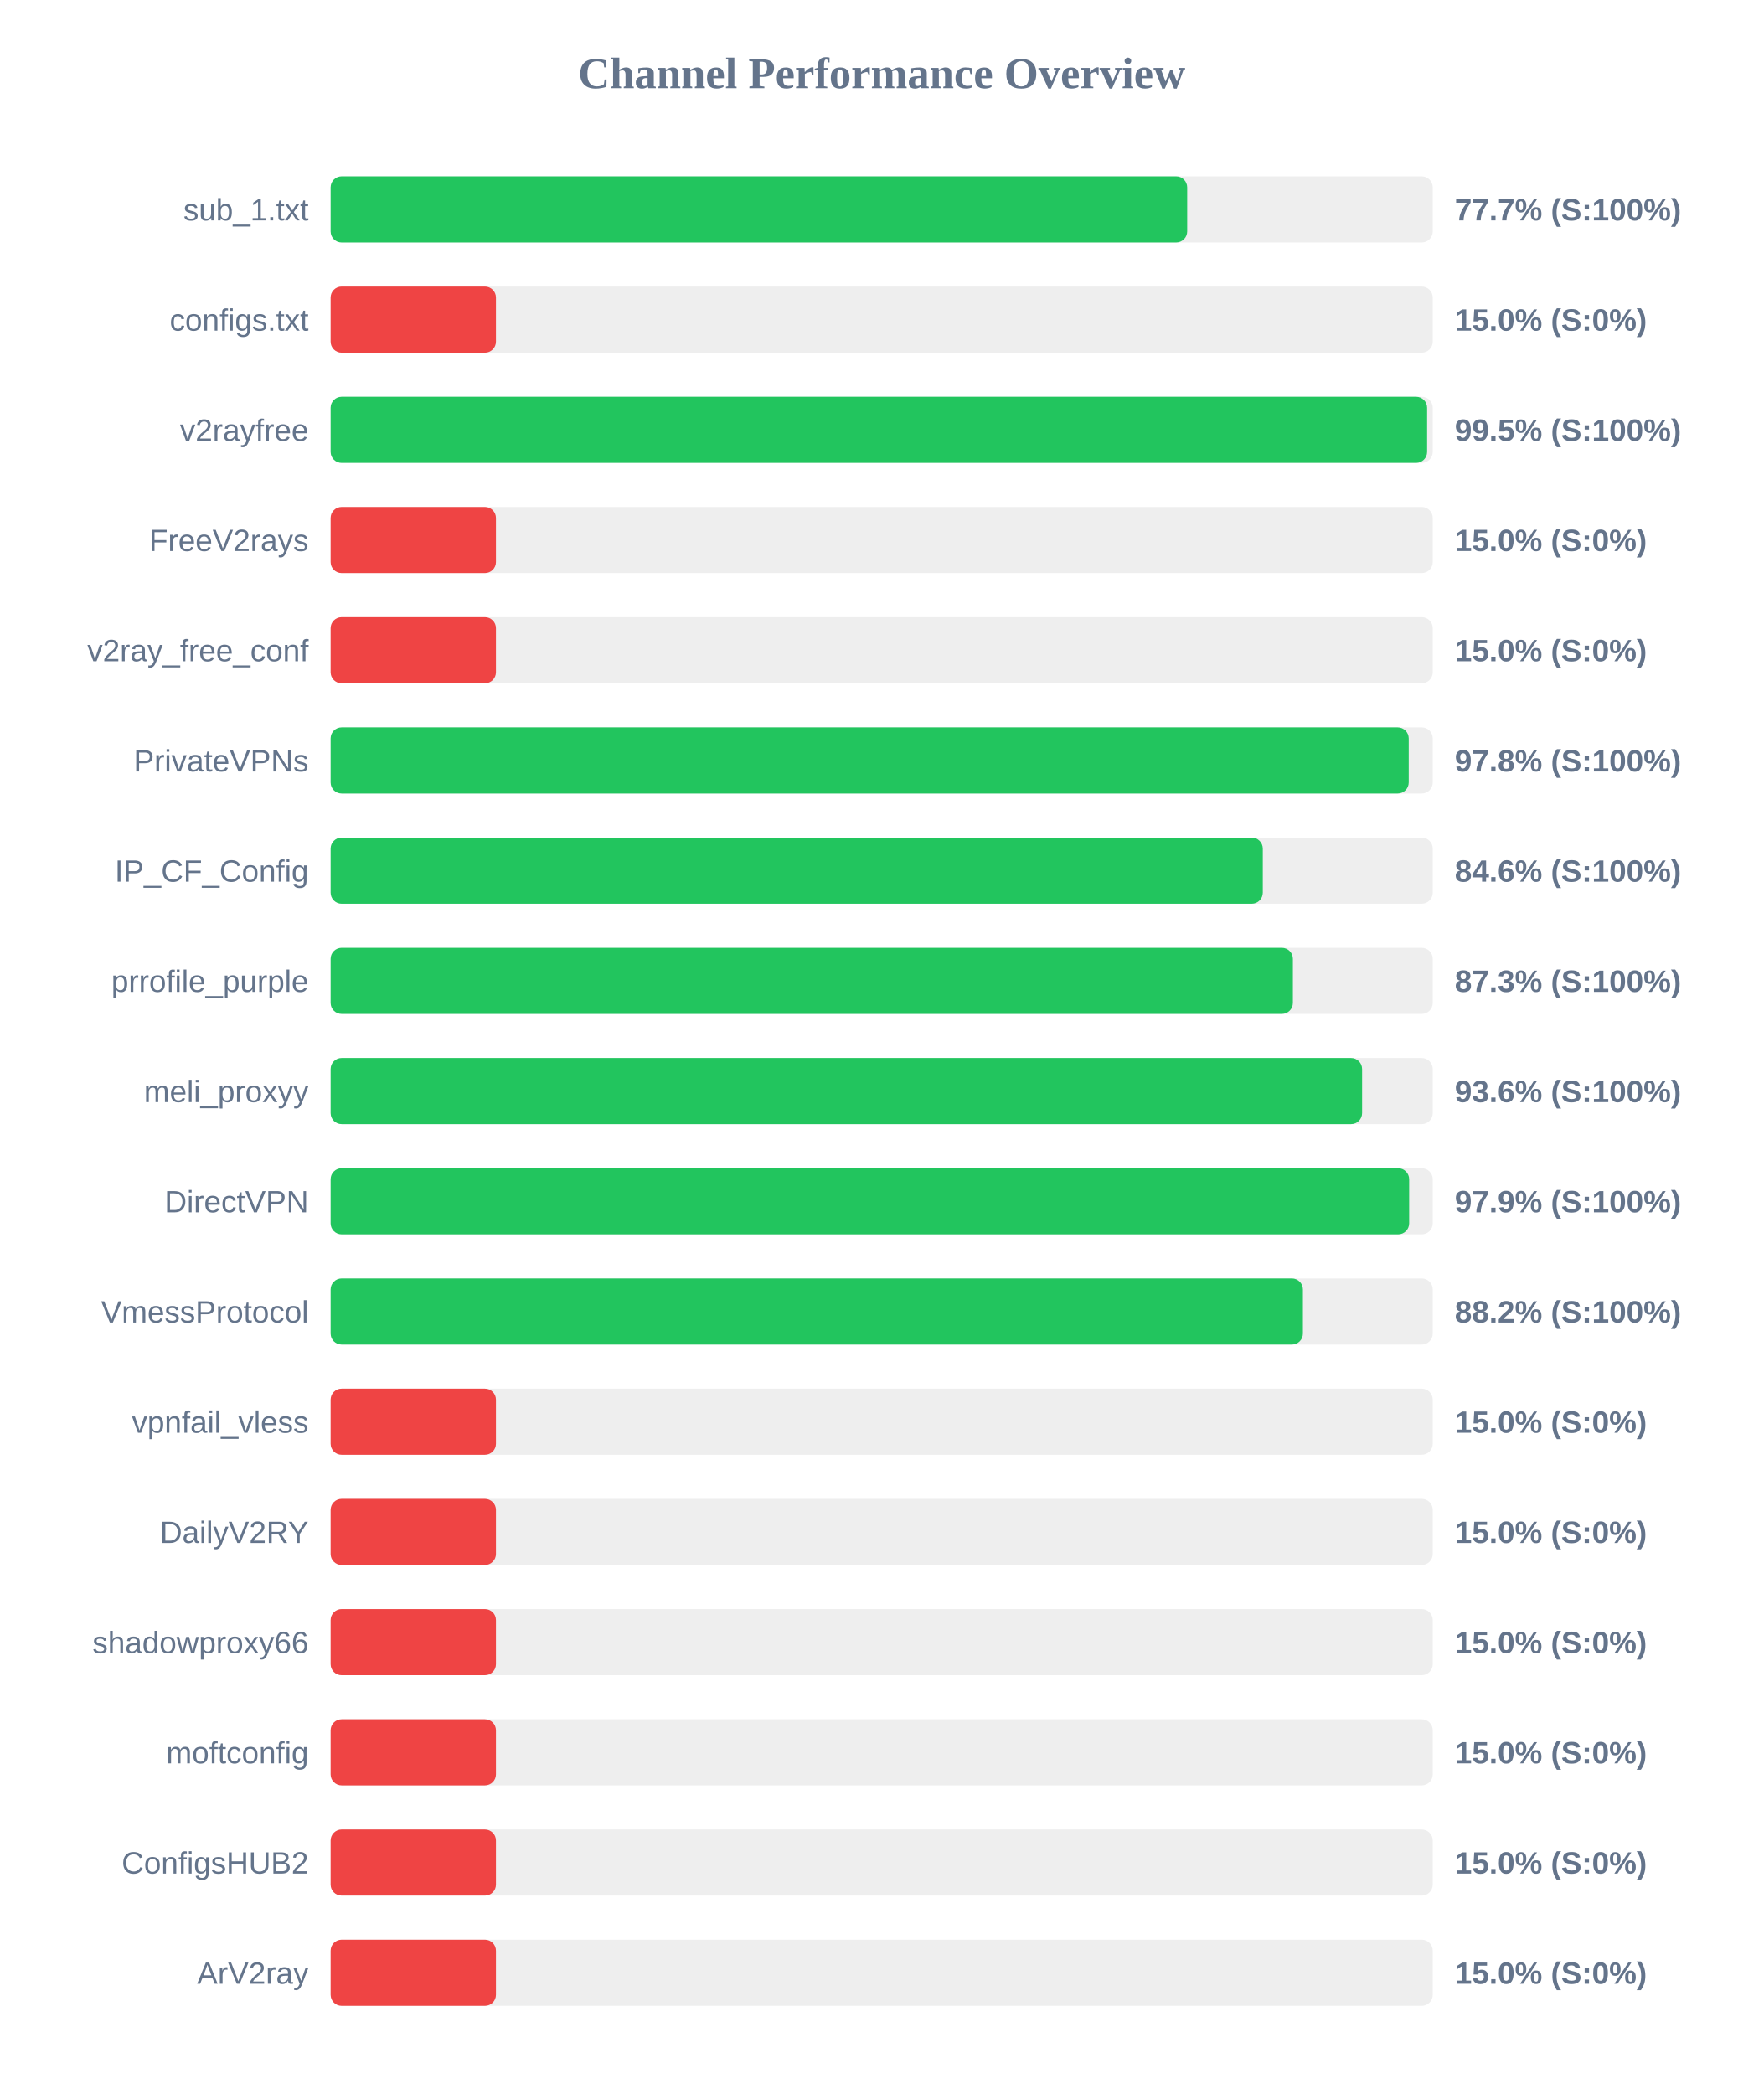
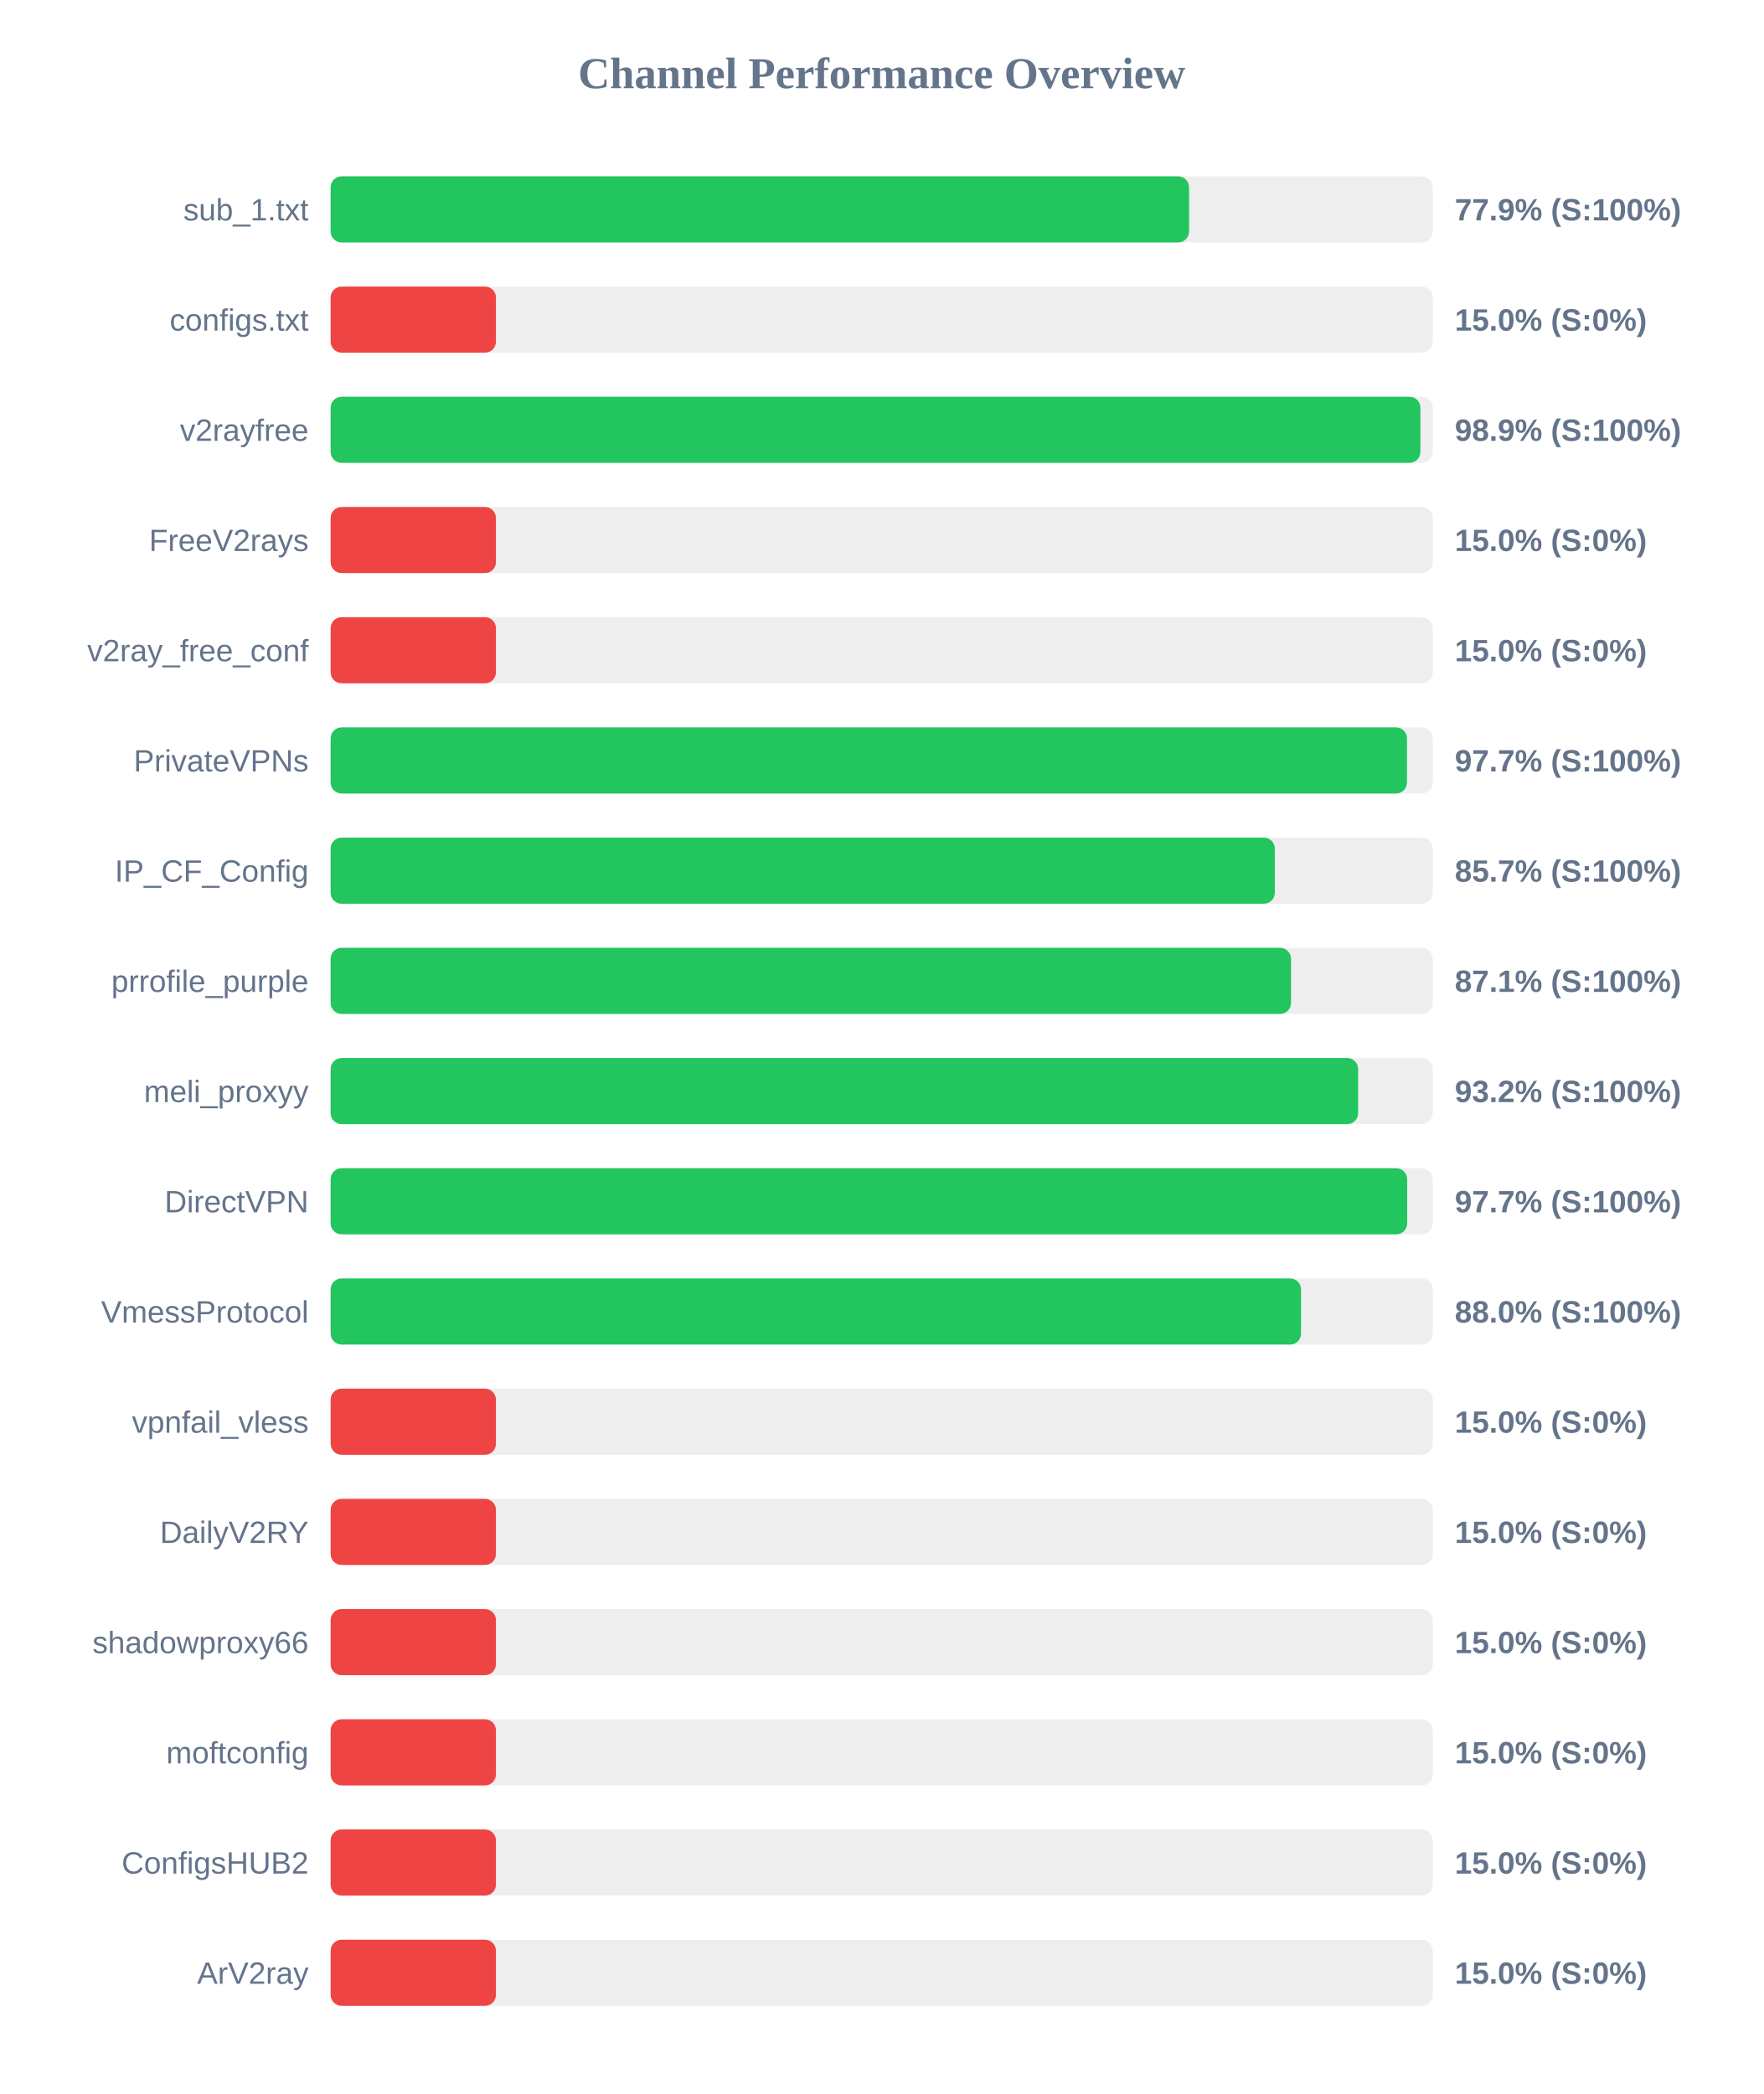
<svg xmlns="http://www.w3.org/2000/svg" width="800" height="950" version="1.1">
  <style>
        .row { font: 14px Arial; fill: #64748b; }
        .score { font: bold 14px Arial; fill: #64748b; }
    </style>
  <text x="400" y="40" text-anchor="middle" font-size="20px" font-weight="bold" fill="#64748b">Channel Performance Overview</text>
  <rect x="150" y="80" width="500" height="30" fill="#eee" rx="5" />
-   <rect x="150" y="80" width="388.6" height="30" fill="#22c55e" rx="5" />
+   <rect x="150" y="80" width="389.45" height="30" fill="#22c55e" rx="5" />
  <text x="140" y="100" text-anchor="end" class="row">sub_1.txt</text>
-   <text x="660" y="100" text-anchor="start" class="score">77.7% (S:100%)</text>
+   <text x="660" y="100" text-anchor="start" class="score">77.9% (S:100%)</text>
  <rect x="150" y="130" width="500" height="30" fill="#eee" rx="5" />
  <rect x="150" y="130" width="75.0" height="30" fill="#ef4444" rx="5" />
  <text x="140" y="150" text-anchor="end" class="row">configs.txt</text>
  <text x="660" y="150" text-anchor="start" class="score">15.0% (S:0%)</text>
  <rect x="150" y="180" width="500" height="30" fill="#eee" rx="5" />
-   <rect x="150" y="180" width="497.45" height="30" fill="#22c55e" rx="5" />
+   <rect x="150" y="180" width="494.4" height="30" fill="#22c55e" rx="5" />
  <text x="140" y="200" text-anchor="end" class="row">v2rayfree</text>
-   <text x="660" y="200" text-anchor="start" class="score">99.5% (S:100%)</text>
+   <text x="660" y="200" text-anchor="start" class="score">98.9% (S:100%)</text>
  <rect x="150" y="230" width="500" height="30" fill="#eee" rx="5" />
  <rect x="150" y="230" width="75.0" height="30" fill="#ef4444" rx="5" />
  <text x="140" y="250" text-anchor="end" class="row">FreeV2rays</text>
  <text x="660" y="250" text-anchor="start" class="score">15.0% (S:0%)</text>
  <rect x="150" y="280" width="500" height="30" fill="#eee" rx="5" />
  <rect x="150" y="280" width="75.0" height="30" fill="#ef4444" rx="5" />
  <text x="140" y="300" text-anchor="end" class="row">v2ray_free_conf</text>
  <text x="660" y="300" text-anchor="start" class="score">15.0% (S:0%)</text>
  <rect x="150" y="330" width="500" height="30" fill="#eee" rx="5" />
-   <rect x="150" y="330" width="489.1" height="30" fill="#22c55e" rx="5" />
+   <rect x="150" y="330" width="488.3" height="30" fill="#22c55e" rx="5" />
  <text x="140" y="350" text-anchor="end" class="row">PrivateVPNs</text>
-   <text x="660" y="350" text-anchor="start" class="score">97.8% (S:100%)</text>
+   <text x="660" y="350" text-anchor="start" class="score">97.7% (S:100%)</text>
  <rect x="150" y="380" width="500" height="30" fill="#eee" rx="5" />
-   <rect x="150" y="380" width="422.9" height="30" fill="#22c55e" rx="5" />
+   <rect x="150" y="380" width="428.35" height="30" fill="#22c55e" rx="5" />
  <text x="140" y="400" text-anchor="end" class="row">IP_CF_Config</text>
-   <text x="660" y="400" text-anchor="start" class="score">84.6% (S:100%)</text>
+   <text x="660" y="400" text-anchor="start" class="score">85.7% (S:100%)</text>
  <rect x="150" y="430" width="500" height="30" fill="#eee" rx="5" />
-   <rect x="150" y="430" width="436.55" height="30" fill="#22c55e" rx="5" />
+   <rect x="150" y="430" width="435.7" height="30" fill="#22c55e" rx="5" />
  <text x="140" y="450" text-anchor="end" class="row">prrofile_purple</text>
-   <text x="660" y="450" text-anchor="start" class="score">87.3% (S:100%)</text>
+   <text x="660" y="450" text-anchor="start" class="score">87.1% (S:100%)</text>
  <rect x="150" y="480" width="500" height="30" fill="#eee" rx="5" />
-   <rect x="150" y="480" width="467.95" height="30" fill="#22c55e" rx="5" />
+   <rect x="150" y="480" width="466.15" height="30" fill="#22c55e" rx="5" />
  <text x="140" y="500" text-anchor="end" class="row">meli_proxyy</text>
-   <text x="660" y="500" text-anchor="start" class="score">93.6% (S:100%)</text>
+   <text x="660" y="500" text-anchor="start" class="score">93.2% (S:100%)</text>
  <rect x="150" y="530" width="500" height="30" fill="#eee" rx="5" />
-   <rect x="150" y="530" width="489.3" height="30" fill="#22c55e" rx="5" />
+   <rect x="150" y="530" width="488.4" height="30" fill="#22c55e" rx="5" />
  <text x="140" y="550" text-anchor="end" class="row">DirectVPN</text>
-   <text x="660" y="550" text-anchor="start" class="score">97.9% (S:100%)</text>
+   <text x="660" y="550" text-anchor="start" class="score">97.7% (S:100%)</text>
  <rect x="150" y="580" width="500" height="30" fill="#eee" rx="5" />
-   <rect x="150" y="580" width="441.1" height="30" fill="#22c55e" rx="5" />
+   <rect x="150" y="580" width="440.25" height="30" fill="#22c55e" rx="5" />
  <text x="140" y="600" text-anchor="end" class="row">VmessProtocol</text>
-   <text x="660" y="600" text-anchor="start" class="score">88.2% (S:100%)</text>
+   <text x="660" y="600" text-anchor="start" class="score">88.0% (S:100%)</text>
  <rect x="150" y="630" width="500" height="30" fill="#eee" rx="5" />
  <rect x="150" y="630" width="75.0" height="30" fill="#ef4444" rx="5" />
  <text x="140" y="650" text-anchor="end" class="row">vpnfail_vless</text>
  <text x="660" y="650" text-anchor="start" class="score">15.0% (S:0%)</text>
  <rect x="150" y="680" width="500" height="30" fill="#eee" rx="5" />
  <rect x="150" y="680" width="75.0" height="30" fill="#ef4444" rx="5" />
  <text x="140" y="700" text-anchor="end" class="row">DailyV2RY</text>
  <text x="660" y="700" text-anchor="start" class="score">15.0% (S:0%)</text>
  <rect x="150" y="730" width="500" height="30" fill="#eee" rx="5" />
  <rect x="150" y="730" width="75.0" height="30" fill="#ef4444" rx="5" />
  <text x="140" y="750" text-anchor="end" class="row">shadowproxy66</text>
  <text x="660" y="750" text-anchor="start" class="score">15.0% (S:0%)</text>
  <rect x="150" y="780" width="500" height="30" fill="#eee" rx="5" />
  <rect x="150" y="780" width="75.0" height="30" fill="#ef4444" rx="5" />
  <text x="140" y="800" text-anchor="end" class="row">moftconfig</text>
  <text x="660" y="800" text-anchor="start" class="score">15.0% (S:0%)</text>
  <rect x="150" y="830" width="500" height="30" fill="#eee" rx="5" />
  <rect x="150" y="830" width="75.0" height="30" fill="#ef4444" rx="5" />
  <text x="140" y="850" text-anchor="end" class="row">ConfigsHUB2</text>
  <text x="660" y="850" text-anchor="start" class="score">15.0% (S:0%)</text>
  <rect x="150" y="880" width="500" height="30" fill="#eee" rx="5" />
  <rect x="150" y="880" width="75.0" height="30" fill="#ef4444" rx="5" />
  <text x="140" y="900" text-anchor="end" class="row">ArV2ray</text>
  <text x="660" y="900" text-anchor="start" class="score">15.0% (S:0%)</text>
</svg>
